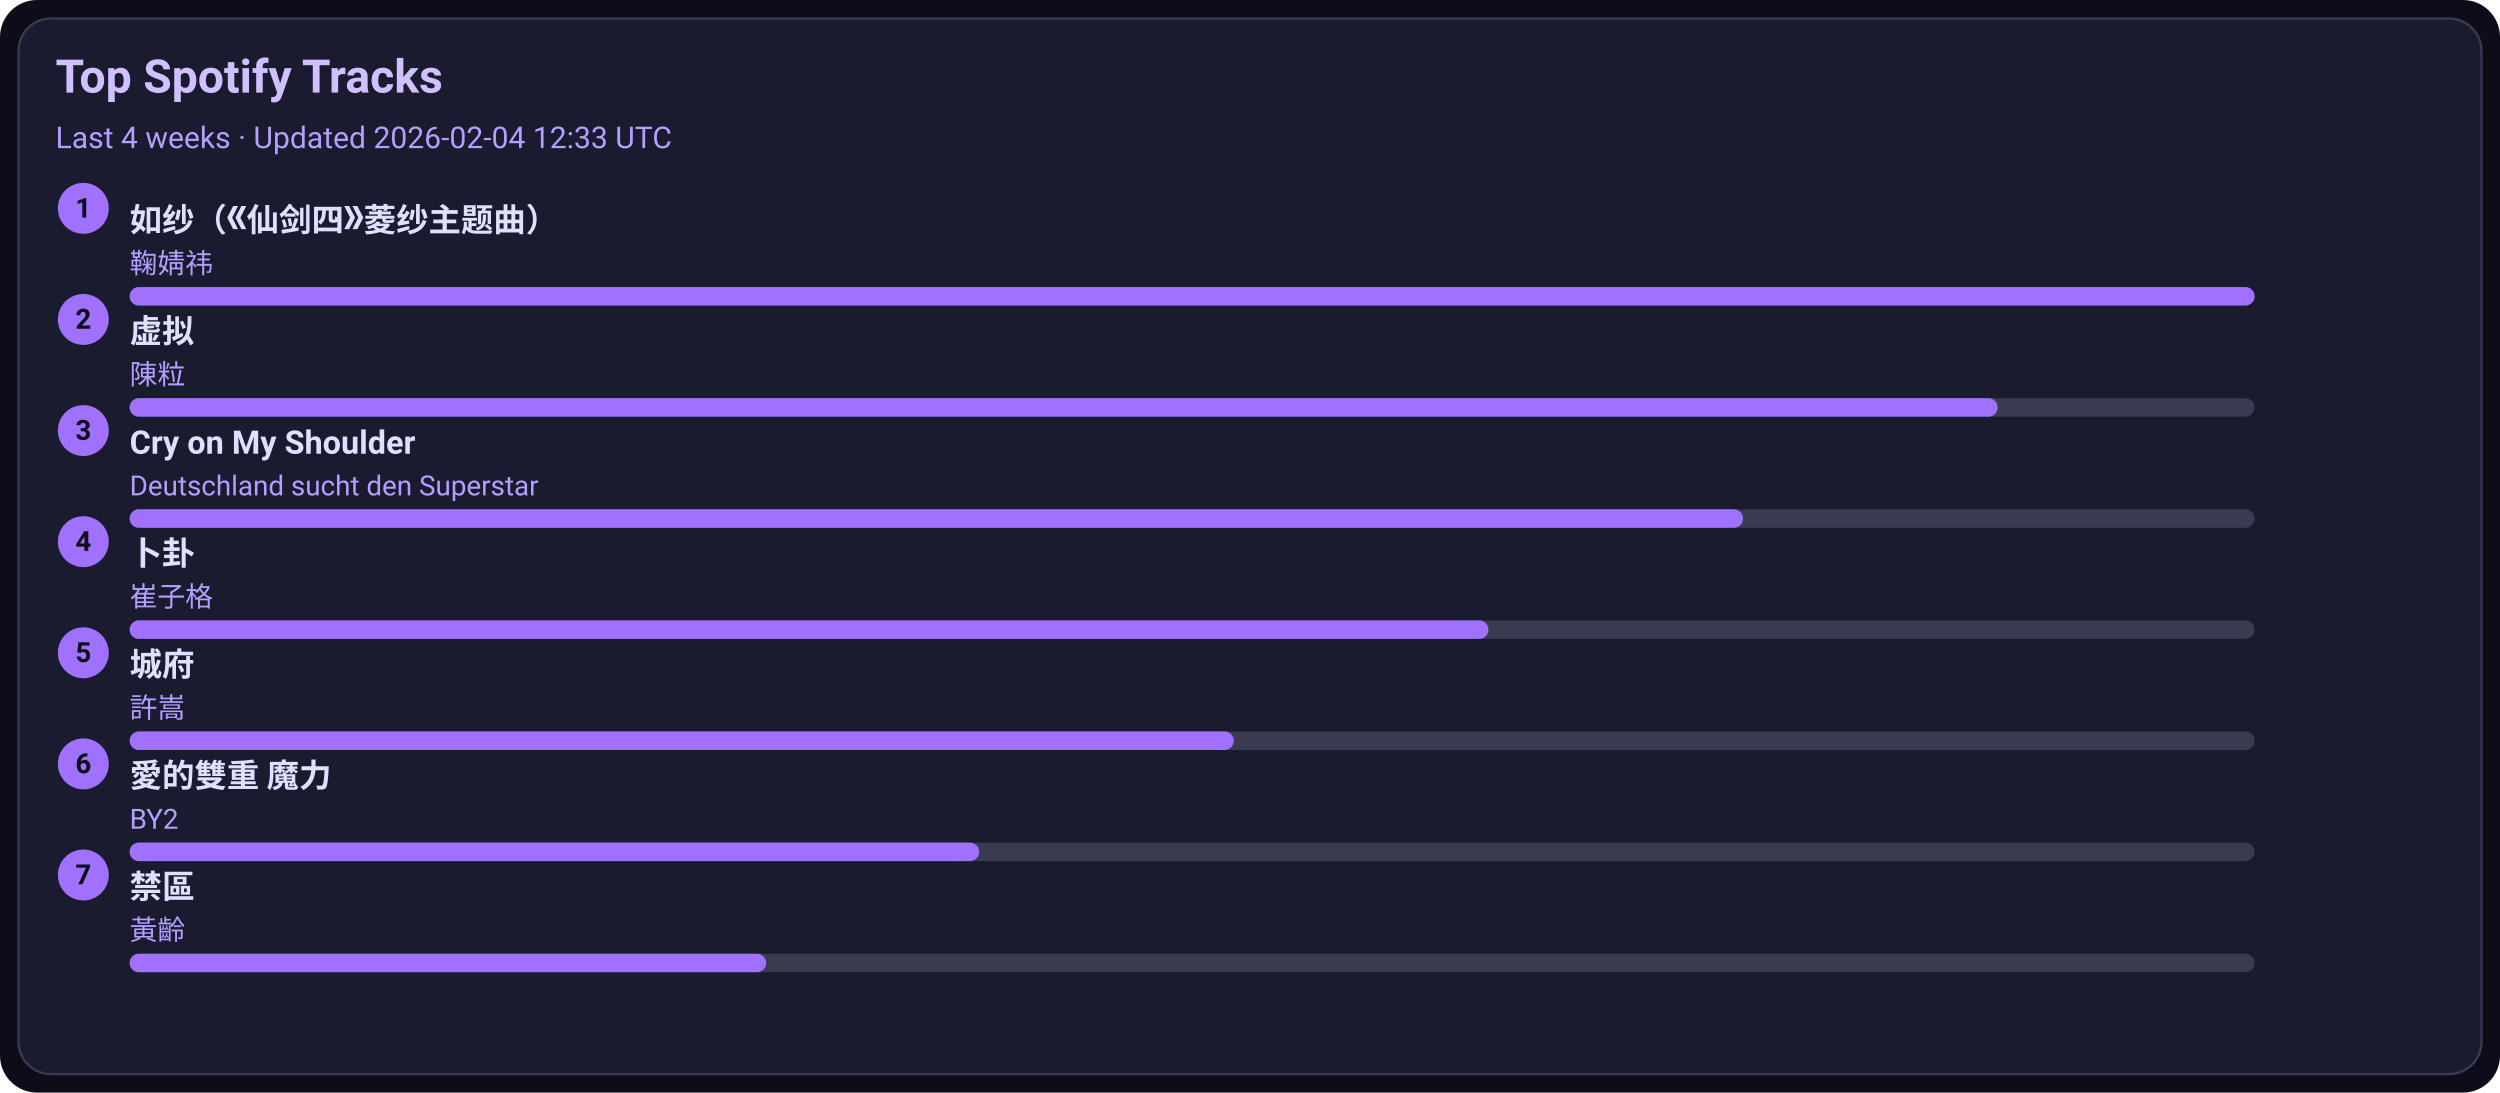
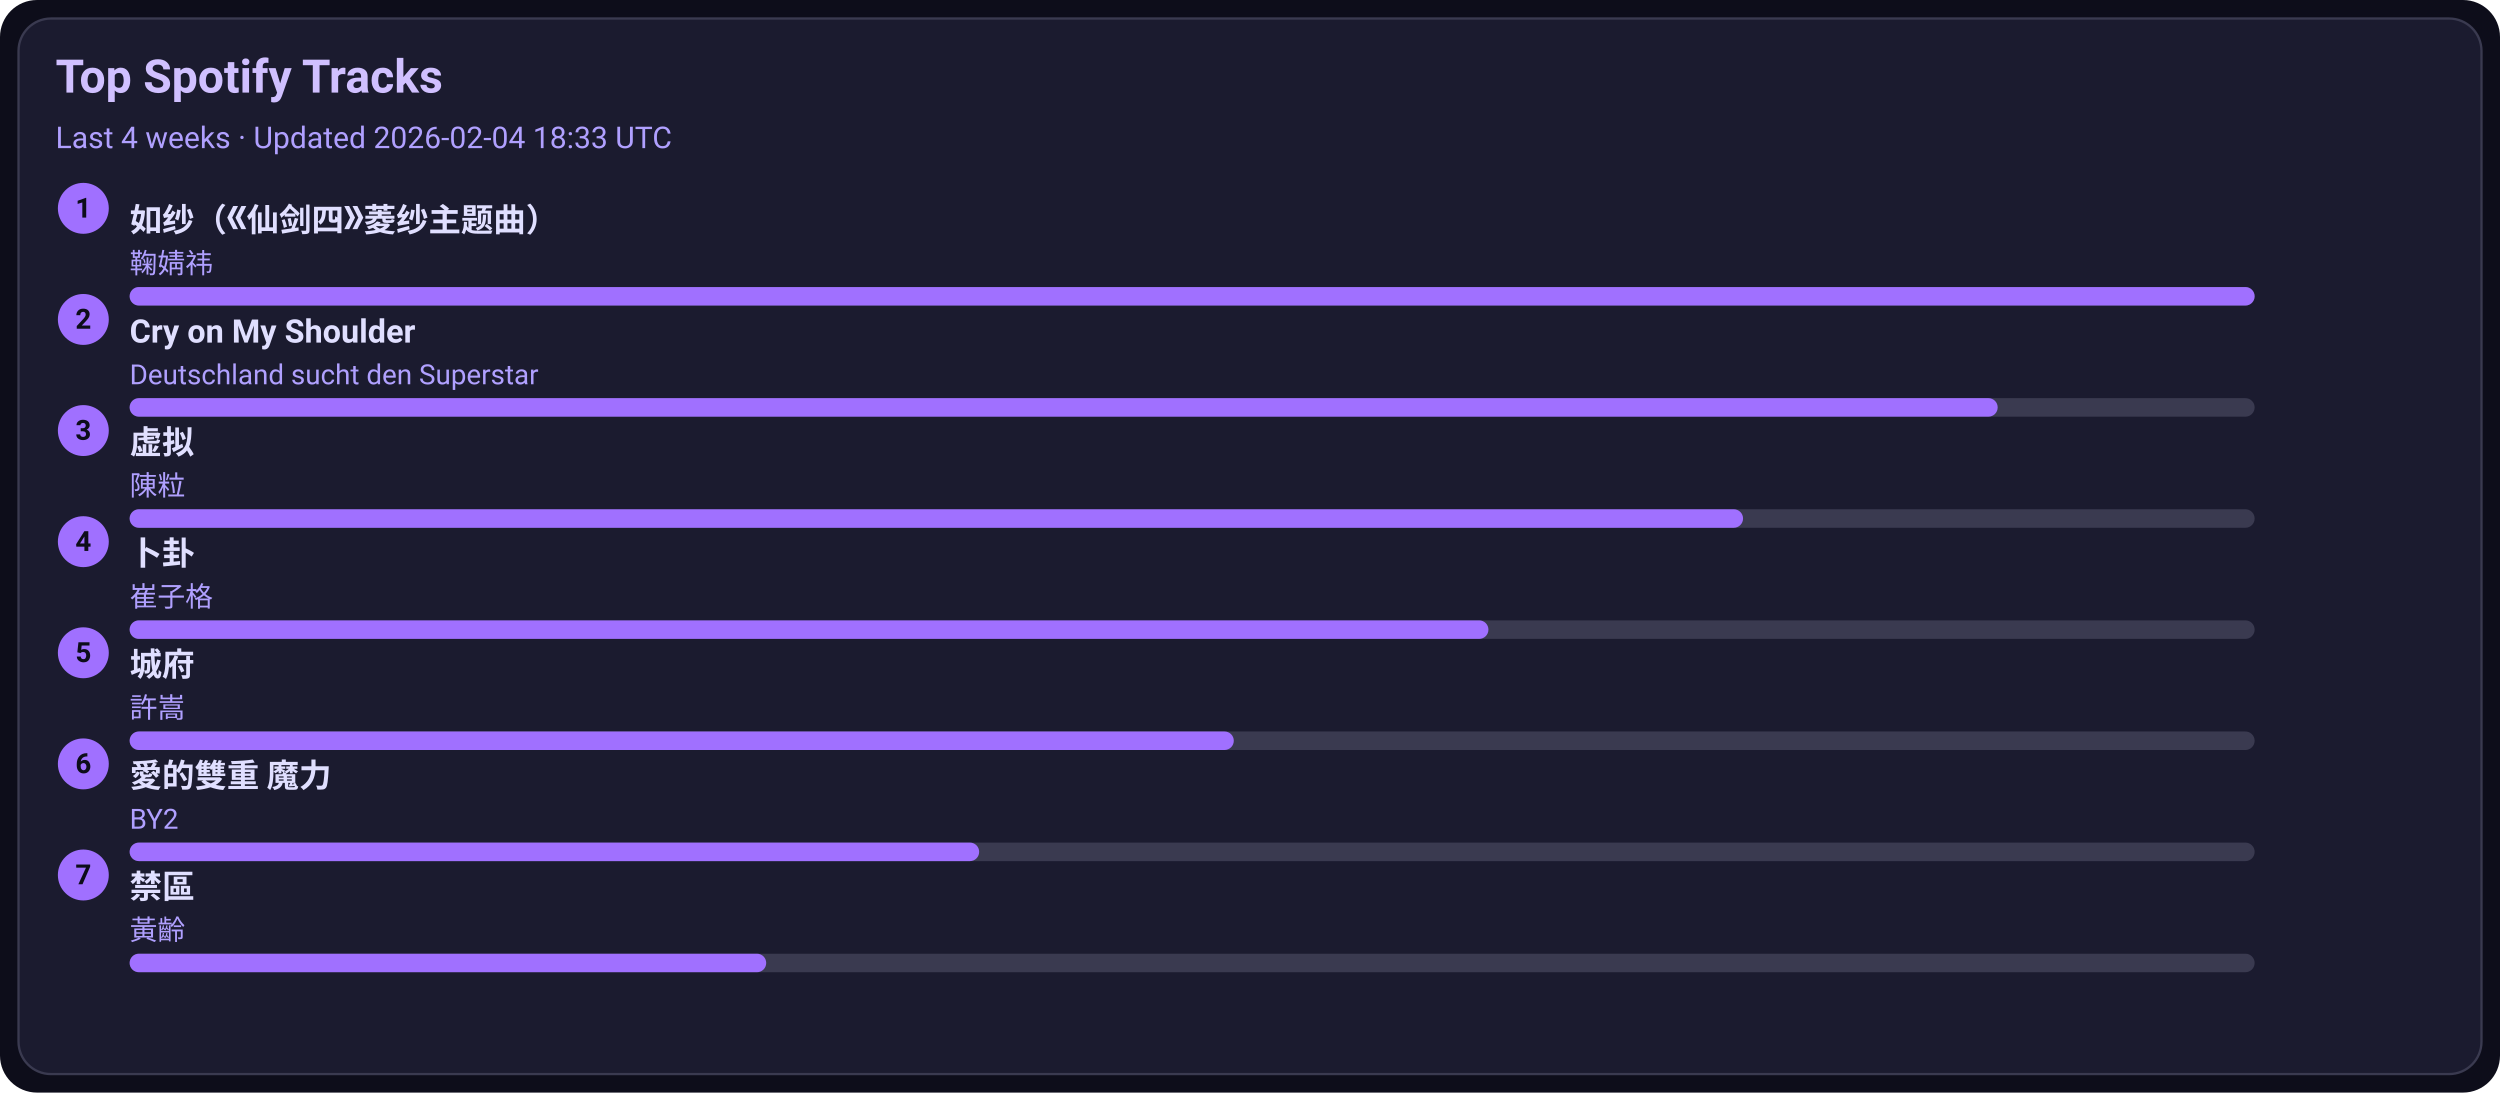
<svg xmlns="http://www.w3.org/2000/svg" width="1080" height="472" viewBox="0 0 1080 472">
  <style>text{font-family:-apple-system,BlinkMacSystemFont,Segoe UI,Roboto,Ubuntu,Helvetica Neue,Arial,Noto Sans,sans-serif}</style>
  <rect width="1080" height="472" rx="16" fill="#0d0d1a" />
  <rect x="8" y="8" width="1064" height="456" rx="14" fill="#1b1b2f" stroke="#3a3a50" />
  <text x="24" y="40" font-size="20" fill="#d0c0ff" font-weight="600">Top Spotify Tracks</text>
-   <text x="24" y="64" font-size="13" fill="#b0a0ff">Last 4 weeks · Updated 2026-02-04 12:33 UTC</text>
+   <text x="24" y="64" font-size="13" fill="#b0a0ff">Last 4 weeks · Updated 2026-02-04 18:33 UTC</text>
  <circle cx="36" cy="90" r="11" fill="#a070ff" />
  <text x="36" y="94" text-anchor="middle" font-size="12" fill="#0d0d1a" font-weight="700">1</text>
  <a href="https://open.spotify.com/track/69FUNgvEVkNbHq43lgvdme" target="_blank" rel="noopener noreferrer">
    <text x="56" y="100" font-size="14" fill="#e0dfff" font-weight="600">如纱（《仙剑四》菱纱主题曲）</text>
  </a>
  <text x="56" y="118" font-size="12" fill="#b0a0ff">鞠婧祎</text>
  <rect x="56" y="124" width="918" height="8" rx="4" fill="#3a3a50" />
  <rect x="56" y="124" width="918" height="8" rx="4" fill="#a070ff" />
  <circle cx="36" cy="138" r="11" fill="#a070ff" />
  <text x="36" y="142" text-anchor="middle" font-size="12" fill="#0d0d1a" font-weight="700">2</text>
-   <a href="https://open.spotify.com/track/5l9sg05BhpfsdLfRvjGsAf" target="_blank" rel="noopener noreferrer">
-     <text x="56" y="148" font-size="14" fill="#e0dfff" font-weight="600">虚拟</text>
+   <a href="https://open.spotify.com/track/6usmG2MoD0C0Lc2pNgCVWV" target="_blank" rel="noopener noreferrer">
+     <text x="56" y="148" font-size="14" fill="#e0dfff" font-weight="600">Cry on My Shoulder</text>
  </a>
-   <text x="56" y="166" font-size="12" fill="#b0a0ff">陳粒</text>
+   <text x="56" y="166" font-size="12" fill="#b0a0ff">Deutschland sucht den Superstar</text>
  <rect x="56" y="172" width="918" height="8" rx="4" fill="#3a3a50" />
  <rect x="56" y="172" width="807" height="8" rx="4" fill="#a070ff" />
  <circle cx="36" cy="186" r="11" fill="#a070ff" />
  <text x="36" y="190" text-anchor="middle" font-size="12" fill="#0d0d1a" font-weight="700">3</text>
-   <a href="https://open.spotify.com/track/6usmG2MoD0C0Lc2pNgCVWV" target="_blank" rel="noopener noreferrer">
-     <text x="56" y="196" font-size="14" fill="#e0dfff" font-weight="600">Cry on My Shoulder</text>
+   <a href="https://open.spotify.com/track/5l9sg05BhpfsdLfRvjGsAf" target="_blank" rel="noopener noreferrer">
+     <text x="56" y="196" font-size="14" fill="#e0dfff" font-weight="600">虚拟</text>
  </a>
-   <text x="56" y="214" font-size="12" fill="#b0a0ff">Deutschland sucht den Superstar</text>
+   <text x="56" y="214" font-size="12" fill="#b0a0ff">陳粒</text>
  <rect x="56" y="220" width="918" height="8" rx="4" fill="#3a3a50" />
  <rect x="56" y="220" width="697" height="8" rx="4" fill="#a070ff" />
  <circle cx="36" cy="234" r="11" fill="#a070ff" />
  <text x="36" y="238" text-anchor="middle" font-size="12" fill="#0d0d1a" font-weight="700">4</text>
  <a href="https://open.spotify.com/track/4ToeYifpQaikbYa7krOD6s" target="_blank" rel="noopener noreferrer">
    <text x="56" y="244" font-size="14" fill="#e0dfff" font-weight="600">卜卦</text>
  </a>
  <text x="56" y="262" font-size="12" fill="#b0a0ff">崔子格</text>
  <rect x="56" y="268" width="918" height="8" rx="4" fill="#3a3a50" />
  <rect x="56" y="268" width="587" height="8" rx="4" fill="#a070ff" />
  <circle cx="36" cy="282" r="11" fill="#a070ff" />
  <text x="36" y="286" text-anchor="middle" font-size="12" fill="#0d0d1a" font-weight="700">5</text>
  <a href="https://open.spotify.com/track/4AmlSf7hye0QVpnHCcEoEw" target="_blank" rel="noopener noreferrer">
    <text x="56" y="292" font-size="14" fill="#e0dfff" font-weight="600">城府</text>
  </a>
  <text x="56" y="310" font-size="12" fill="#b0a0ff">許嵩</text>
  <rect x="56" y="316" width="918" height="8" rx="4" fill="#3a3a50" />
  <rect x="56" y="316" width="477" height="8" rx="4" fill="#a070ff" />
  <circle cx="36" cy="330" r="11" fill="#a070ff" />
  <text x="36" y="334" text-anchor="middle" font-size="12" fill="#0d0d1a" font-weight="700">6</text>
  <a href="https://open.spotify.com/track/0yYmS4k3R0TTdDhvOBxRVp" target="_blank" rel="noopener noreferrer">
    <text x="56" y="340" font-size="14" fill="#e0dfff" font-weight="600">愛的雙重 魔力</text>
  </a>
  <text x="56" y="358" font-size="12" fill="#b0a0ff">BY2</text>
  <rect x="56" y="364" width="918" height="8" rx="4" fill="#3a3a50" />
  <rect x="56" y="364" width="367" height="8" rx="4" fill="#a070ff" />
  <circle cx="36" cy="378" r="11" fill="#a070ff" />
  <text x="36" y="382" text-anchor="middle" font-size="12" fill="#0d0d1a" font-weight="700">7</text>
  <a href="https://open.spotify.com/track/5HAMeMgu9hGL5a8ZwNz6cp" target="_blank" rel="noopener noreferrer">
    <text x="56" y="388" font-size="14" fill="#e0dfff" font-weight="600">禁區</text>
  </a>
  <text x="56" y="406" font-size="12" fill="#b0a0ff">黃齡</text>
  <rect x="56" y="412" width="918" height="8" rx="4" fill="#3a3a50" />
  <rect x="56" y="412" width="275" height="8" rx="4" fill="#a070ff" />
</svg>
